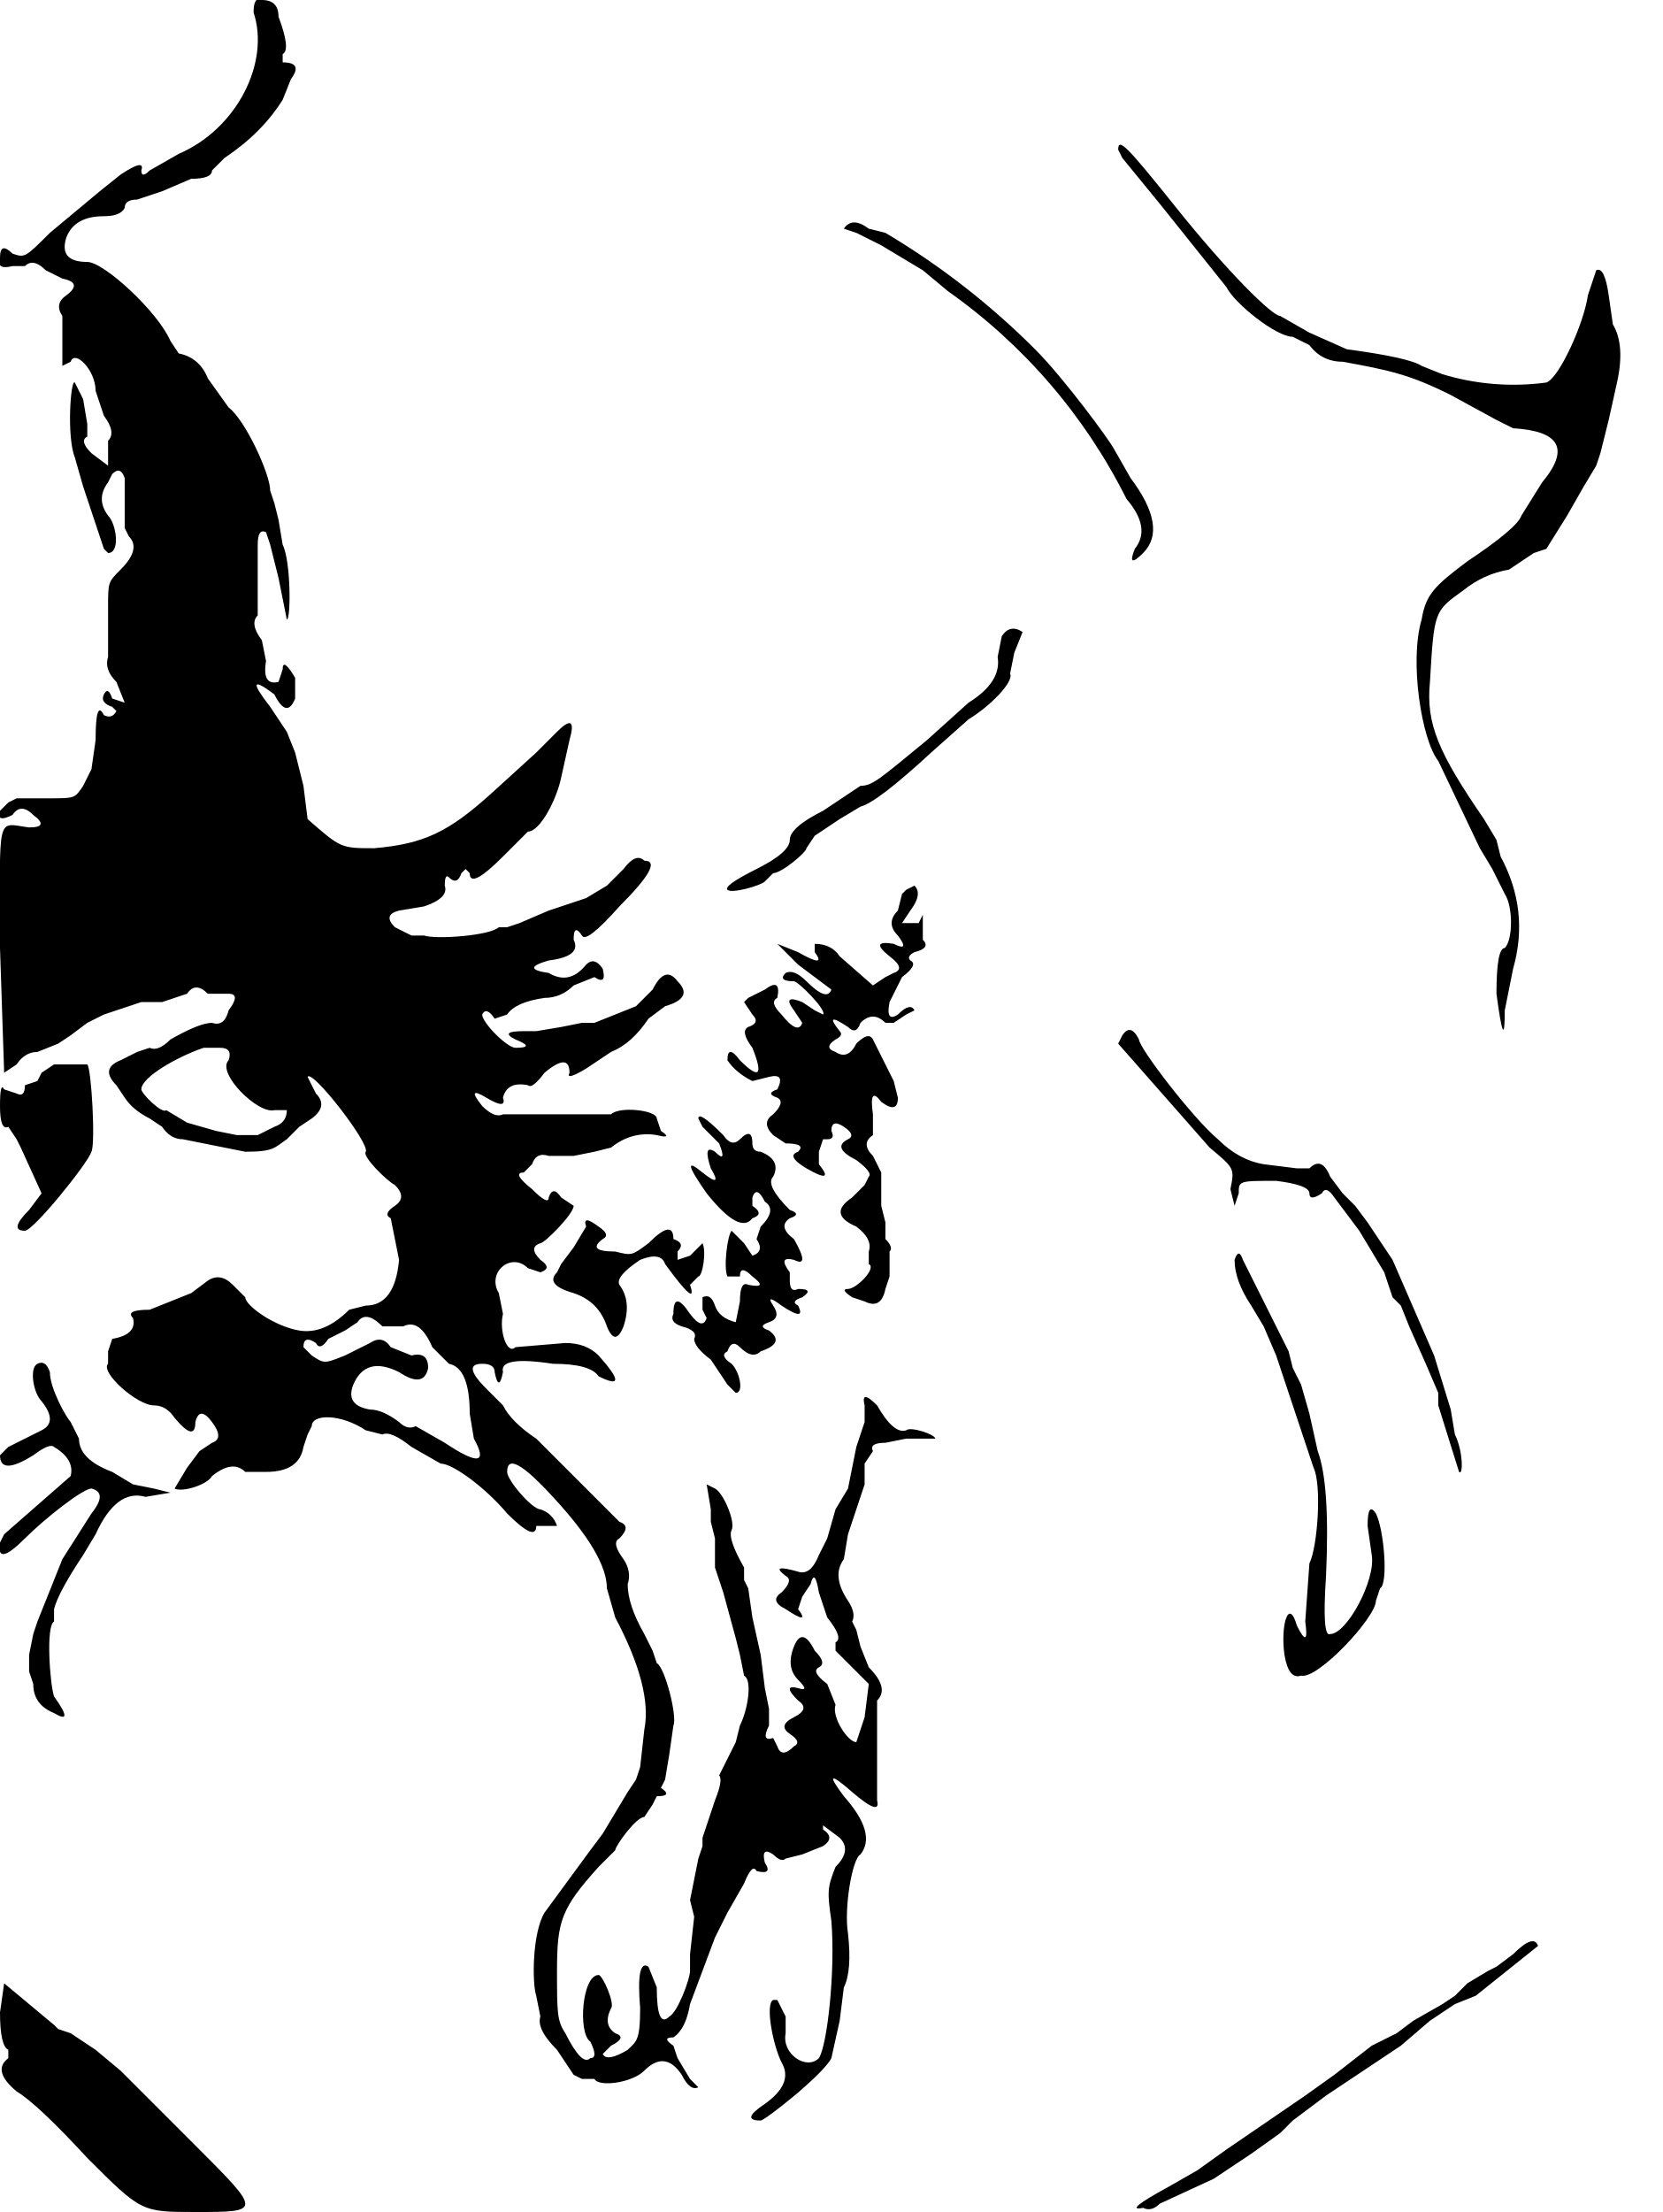
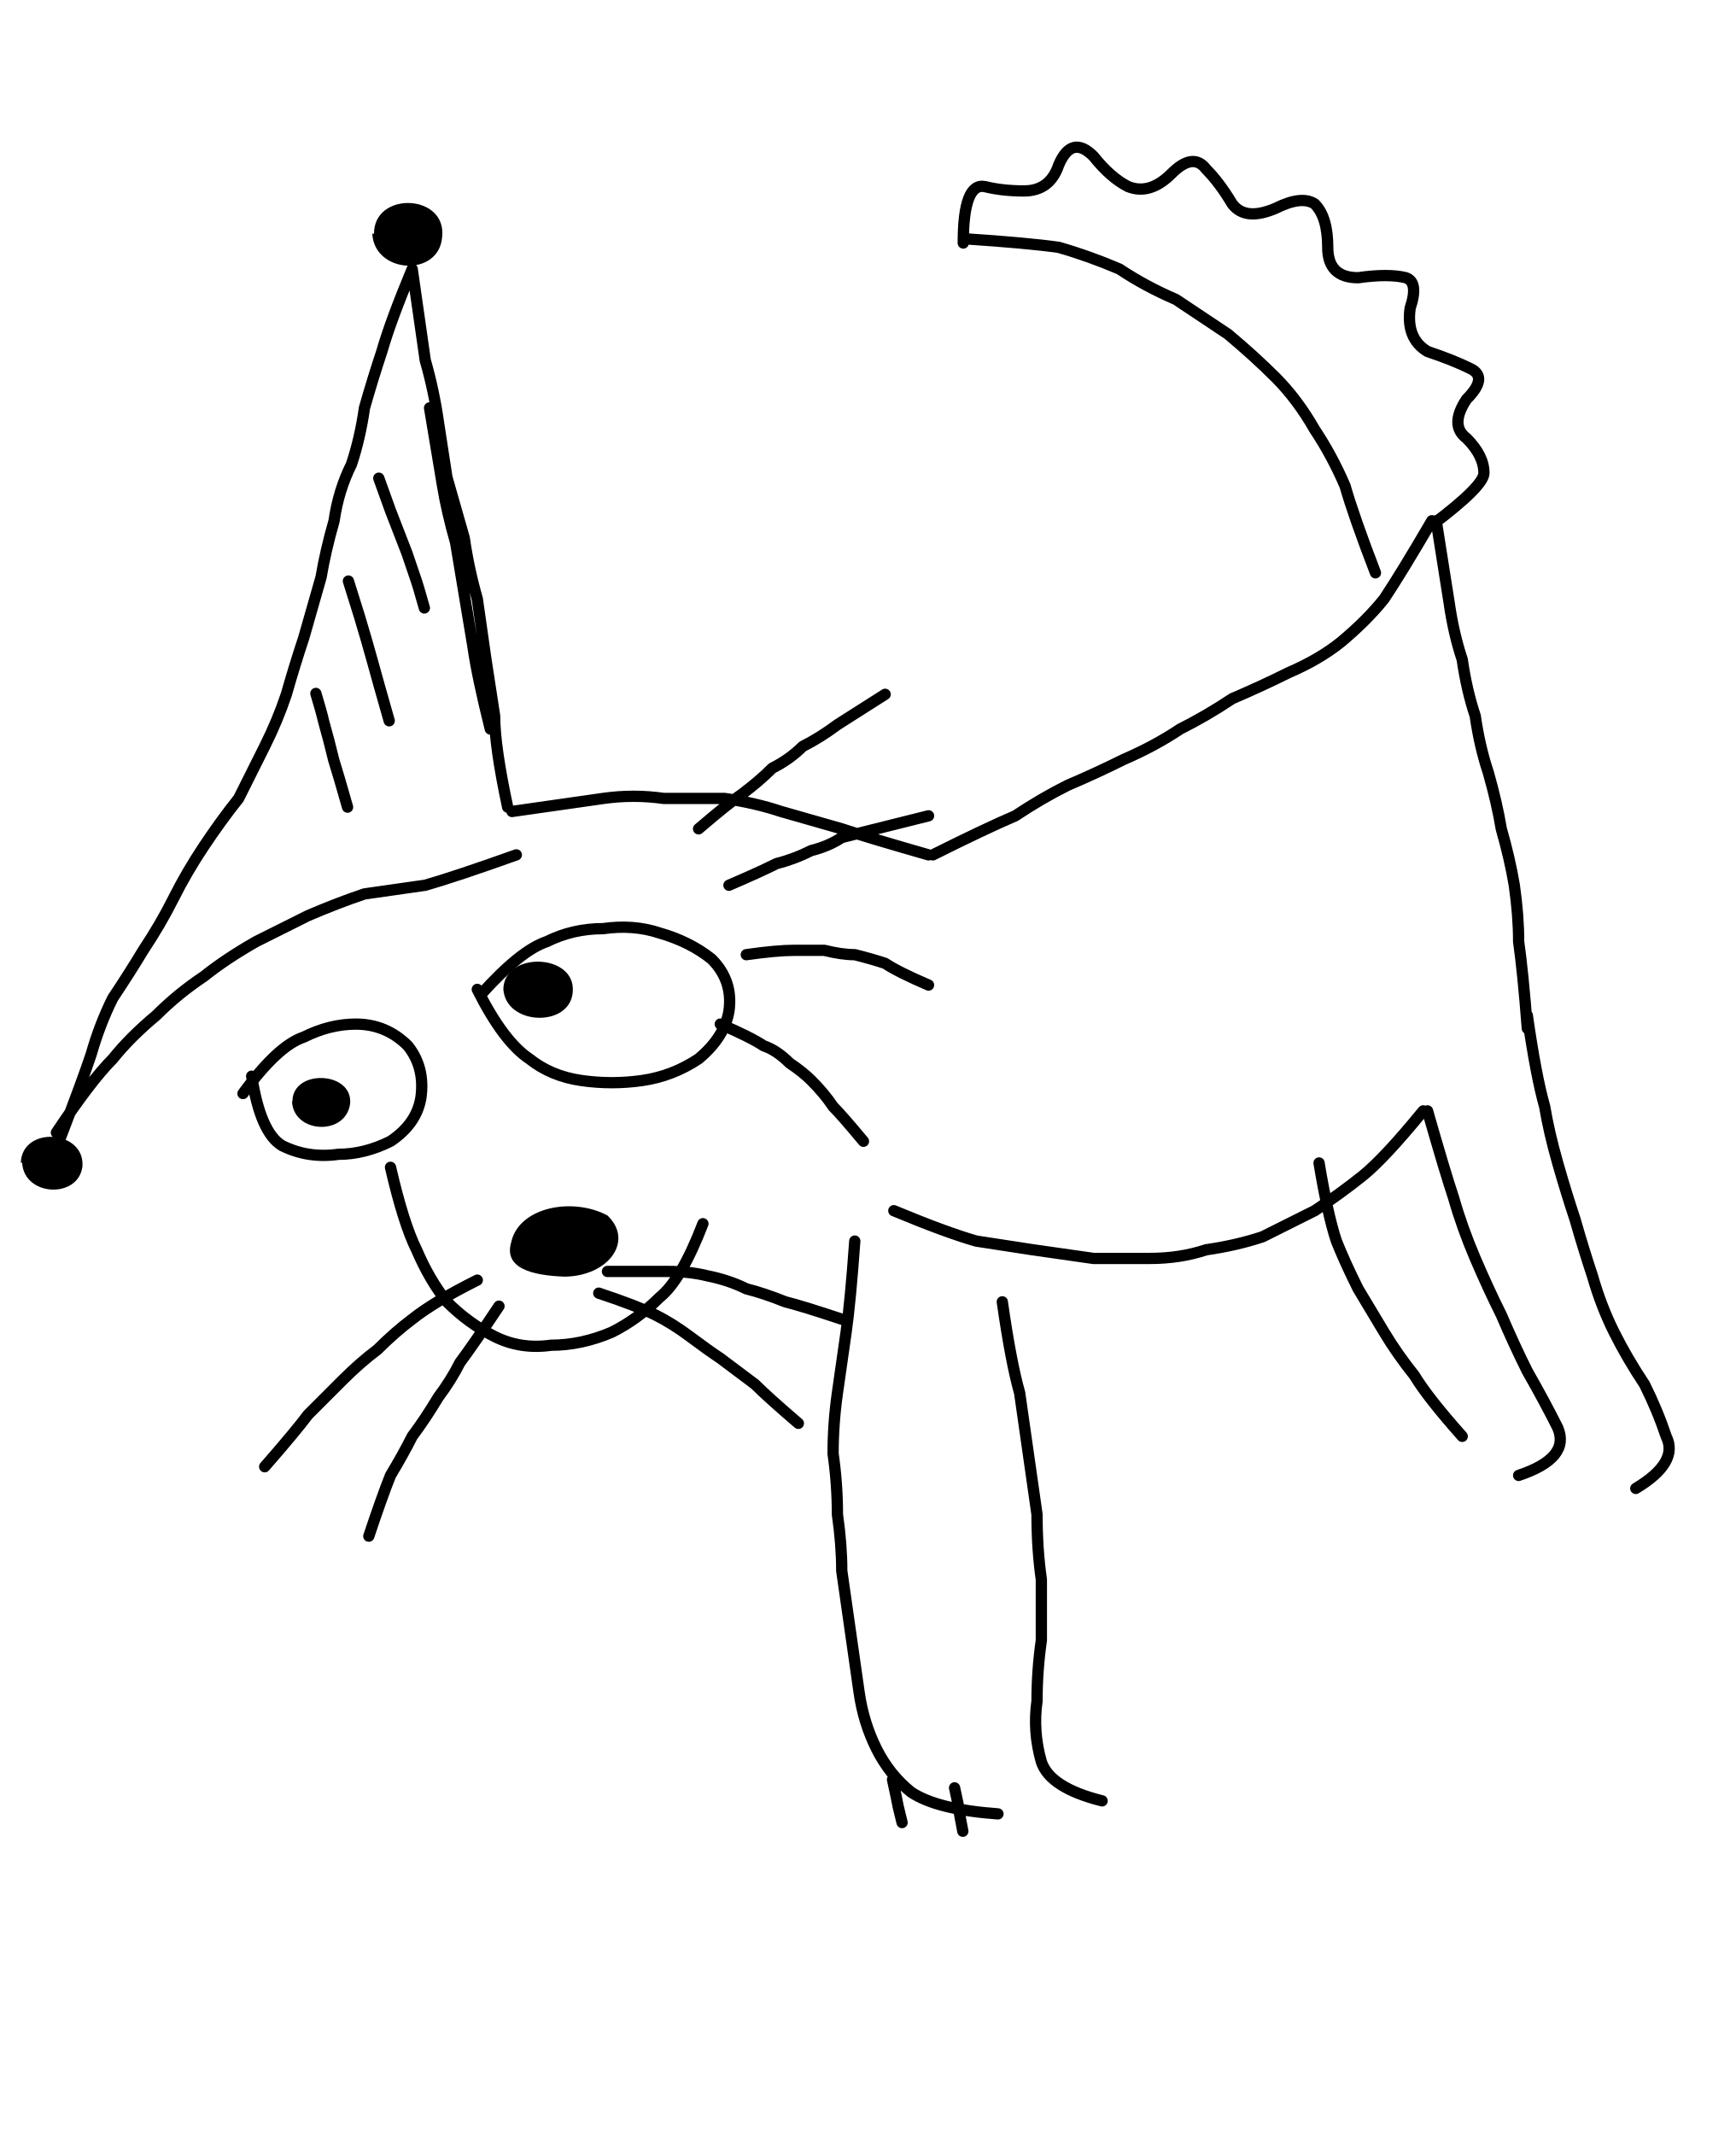
- <svg xmlns="http://www.w3.org/2000/svg" viewBox="0 0 400 532">
-   <path fill="currentColor" fill-rule="evenodd" d="M61 3c4 12-4 28-18 34l-7 4q-2 2-2 0 1-3-5 1l-5 4-12 10c-6 6-6 6-9 5q-3-3-3 1-1 3 3 2h3q2-2 5 1l4 2q5 1 1 4-3 2-1 5v12l2-1c1-3 6 2 6 7l2 6q3 4 1 6v6l-4-3q-3-3-1-4v-3l-1-6-2-4c-1-1-2 13 0 18l2 7 3 9 2 6 1 1c3 0 2-7 0-9q-3-4 0-8l1-2q2-2 3 1v12l1 2q3 3-2 8c-3 3-3 3-3 9v12q-1 3 2 6l2 5-3-1q-1-3-2-1t2 3l1 1q-1 2-3 1-2-4-2 6l-1 7-2 4c-2 3-2 3-8 3H4l-2 1-2 2q-1 3 3 1 2-3 5 0 4 3-1 3c-8-1-7-4-7 29l1 30 3-2q2-3 5-3l5-2 3-2 4-3 4-2 9-3h5l3-1 3-1q2-3 5 0h5q3 0 0 4-1 4-4 3-3 0-10 4-3 3-5 2l-3 1-4 2q-5 2-1 6l2 3q2 3 6 5l3 2q2 3 5 3l5 1 10 2c7 0 7-1 10-3l3-3 3-2q4-3 1-6l-2-4c1-2 15 16 14 18-1 1 5 7 7 8q3 3 0 5t-1 3l2 10q-1 11-8 11l-4 1q-6 6-12 5c-6-1-13-6-13-8l-3-3q-3-3-6-1l-4 3-10 4q-6 0-4 2 1 4-5 5l-1 3v3c-2 2 7 10 11 10q3 0 5 3 5 6 5 1 1-4 4 0t0 5l-3 2-3 4-3 5c2 1 8-1 9-3q5-4 8-1h5q8 0 9-6l1-3 1-2c0-3 7-3 13 1l4 1q2-1 7 3l7 4c3 0 11 6 16 12q7 7 7 3h5q-1-3-4-4c-2 0-8-7-8-9q0-6 11 6 13 14 13 22l2 7q9 17 7 27l-1 9-1 3-2 3-6 10-3 4-11 15c-3 5-3 17-2 20l1 5q-1 3 4 8l4 6 2 1h3c1 2 9 1 12-2q5-5 9 1 2 4 4 3l-2-2-3-5-1-3q-3-2 0-2 3-2 4-8l3-8 3-8 3-6 4-7q2-5 3-3 4 1 2-2-1-4 2-2 2 2 3 1l4-1 5-2q3-2 0-4v-1l4 3q3 3-1 7c-2 5-2 6-1 13 1 12-1 30-3 33-3 3-9-1-8-6v-4l-2-4h-1c-2 1 0 11 2 15q3 5-4 10-6 4-1 4c1 0 15-11 17-15l2-9 1-8q2-4 1-13c-1-6 1-18 3-19q4-5-4-14-6-8 2-1 7 6 6 2v-24q3-3-2-8l-2-5-1-4-1-2q1-2-1-5-4-6-1-10l1-6 4-12v-5l2-3q-1-2 3-2l5-1h7c0-1-6-3-7-2q-3 1-7-6-4-4-3 0v4l-2 6-2 10-3 5-2 7-2 4q-2 5-5 4-7-2-3 1 2 1-1 4-3 2 1 4 6 4 3 0l1-3 2-3q1-4 2 2l2 6q4 5 2 6v2l8 8-1 8-2 6c-2 0-6-6-5-9l-2-5q-4-3-2-4t-1-4q-3-6-5-1t1 8 0 2q-4-1 0 3 3 2-1 4t-1 4 1 3q-3 3-4 0l-1-2q-3 1-1-3v-4l-1-5-1-8-2-9-1-7-1-2v-3q-4-7-3-9c1-2-2-9-4-10l-2-1 1 6v3l1 4v7l2 6 3 11 1 4 1 5c2 1 1 8-1 12l-1 4-2 4-2 4q1 1-1 6l-2 6-1 3v2l-1 3-2 10 1 4-1 9v4c0 2-3 10-5 11q-3 3-3-7l-2-5q-3-2-2 10c0 8-1 8-3 10q-5 3-6 1l2-2q4-2 1-3-3-2-1-6c1-1-2-8-3-8-4 0-5 14-2 16q2 4 0 4-2 2-6-6c-2-3-2-5-2-15 0-12 1-15 10-25l4-4c0-1 5-8 7-8l2-3 1-2q4 0 1-2l1-2 1-6 1-7c1-2-2-14-4-15l-1-3-2-4q-4-7-4-12 1-3-1-6-3-4-1-5 3-3 0-4l-20-20q-6-4-8-8l-4-4q-6-6-1-6 3 0 3 2 1 5 2 0-1-4 12-2 9 0 11 3 8 4 0-5-3-3-8-3l-12 1c-2 2-4-4-3-8l-1-5c-3-5 3-10 7-6l3 1q3-1 0-3-3-3 0-4c1 0 8-7 8-9l-3-2q-2-3-3 0 0 2-4-2-5-4-2-4l2-2q1-3 4-2h6l5-1 4-1q5-4 11-3 4 1 1-1l-1-3c0-2-9-3-11-1h-26q-2 1-5-2-4-5 1-2t4 0q1-4 6-3 1 1 4-3 6-5 6 0-1 2 4-1l6-4q5-2 9-8l4-3q7-2 3-6-3-4-6 2l-4 4-10 4h-3l-5 1-6 1h-3q-6 0-2 2 5 2 0 2c-2 0-8-6-8-8q1-2 3 1l3-1q2-3 9-4 4 0 7-3l5-2q3 2 2-2-2-3-4-1-4 5-9 2-7-1 0-3 8-1 6-5 0-4 2-1 1 2 9-7 11-11 6-11-2-2-5 2l-4 4-5 3-9 3-7 3-3 1h-2c-2 2-15 3-18 2h-3l-4-2q-3-3 1-4l6-1q6-2 5-5 0-3 1-2 2 2 3-1l1-1 1 1q0 4 8-4l6-6c3 0 7-8 8-13l2-9q2-7-3-2l-5 5-11 10c-10 9-16 12-28 13-8 0-8 0-16-7l-1-8-2-8-2-5-4-6q-7-9 1-3 3 6 5 1v-5q-3-5-3-2l-1 3q-4 1-3-5l-1-5q-3-4-1-6v-17q0-4 2-3l1 3 1 4 1 4 2 10c1 0 1-14-1-18l-1-6-1-4-1-3c0-4-6-17-10-20l-5-7q-2-5-7-6l-2-3c-3-7-16-19-20-19q-7 0-5-6 2-5 9-5 4 0 5-2 0-2 3-2l6-2 7-3q5 0 5-2l3-3q9-6 14-14l2-5q3-4-2-4v-2q2-1-1-9 0-4-4-4-2-1-2 3m208 33 1 2 9 11 16 20c2 4 12 12 16 12l4 2q3 4 8 4c11 2 16 3 26 8l11 6 4 2q17 1 7 13l-5 8q-1 3-13 11c-8 6-10 8-11 14-3 10 0 29 4 34l10 21 3 5 3 6c2 3 2 11 0 13q-2 0-2 11 2 15 2 4l2-10q4-14-3-27l-1-4-3-5c-11-16-14-23-13-33 1-17 1-17 8-22q5-4 11-5l6-4 3-1 5-8 4-7 3-5 1-3 2-8 2-9q2-9-1-14l-1-7q-1-7-3-6l-2 6c-1 7-7 20-10 21a59 59 0 0 1-25-2l-5-2q-3-2-18-4l-9-4-7-4c-2 0-13-11-25-26s-14-17-14-14m-66 19 3 1 6 3 5 3 5 3 6 5a135 135 0 0 1 43 50q6 7 2 12-2 5 2 1 6-6-3-18l-4-7c-1-2-12-17-19-24a183 183 0 0 0-36-28l-4-1q-4-3-6 0m38 98-1 5q1 6-7 11l-10 9c-11 9-13 11-16 11l-3 2-6 4q-8 4-8 7t-8 7-7 5c1 1 8-1 9-2l2-2c2 0 8-5 8-6l2-3 6-4 5-3q4-1 17-13l9-8c5-3 11-9 10-11l1-5 2-5q-3-2-5 1m-23 61-1 1-1 4q-3 3 0 6 3 4-1 2-6-1-1 3 4 3 1 4l-2 1-3 2-8-7q-2-3-6-3v2q3 4-4 0l-5-2 5 5 8 6q-1 3-6-2-3-3-5-2-2 2 2 2c1 0 8 7 7 8l-2-1-3-2q-5-2-2 2l2 3q-1 3-5-2-3-3-1-4 1-5-3-2l-4 2-1 1 2 3q2 2-1 3-2 1 1 5 4 10-3 3-3-4-3 0 2 3 6 5l4-1q4-1 2 3-3 1 0 2 2 1-1 4-3 2 0 5l3 2q5 0 3 2-3 1 2 4 7 4 3-1v-3l1-3h1q2 0 1-2 0-3 3-1t1 3q-4 2 2 5 4 3 3 4l-1 2-3 3q-6 4 1 7 4 3 3 6v3c2 1-3 6-5 6q-2 0 1 2l3 1q4 2 5-3l1-3v-6q1-1-1-3v-4l-1-4v-8l-2-4q-3-3 0-5v-5q-1-7 2-3 4 3 4-1l-1-4-5-10q-1-2-4 1-2 4-5 2-3-1 0-3 2-1 1-2-4-5 2-1 2 2 3-1 3-3 6 0h2l3-2 2-1q-1-2-4 1-3 2-2-3l3-6q4-3 2-4-1-1 1-2 4-1 2-3v-6l-1 2h-4l2-3q3-4 1-6zm52 35-1 2 22 25c6 5 6 5 5 10l1 4 1-3c0-3 0-3 9-3q8 1 8 3t3 0q1-2 3 1l6 8 6 10 2 6 2 2 2 5 4 9 3 7v3l5 16c1 1 1-5-1-9l-1-6-4-13-10-23-6-9-3-4-3-3-3-4q-2-5-5-2h-3l-8-1q-6-1-11-6c-6-5-19-22-19-24q-2-4-4-1m-221 3c-6 2-15 7-15 10 0 1 5 6 6 5l5 3 7 2 5 1h5l4-2q3-1 3-4h-3c-4 1-14-9-11-12q1-3-2-3zm-36 4-3 2-1 2-3 1q0 3-2 2l-3-1q-1-2-1 4t2 5l2 3 1 2 5 11-3 4q-5 5-1 5c2 0 15-16 16-19 1-2 0-20-1-21zm155 13 1 2 4 4q2 5-1 2-3-2-1 4 3 5-2 1-6-5 1 5 8 10 11 6 3-1 0-3v-2q1-3 3 1 3 2-1 6l-1 3q2 3-1 4l-2-3-3-3c-1 1-2 9-1 11h3q0-3 3 0 4 3-1 2-2-1-2 4l-1 5q-4-1-5-4t-3-2v3l1 2q-1 3-4-1-4-6-4 0-1 2 2 3 4 1 3 3 0 2 4 5l4 6 2 2c2 0 1-5-1-7q-3-2-1-3 1-3 3-1 3 3 5 1 6-2 2-5-3-1 0-2t1-4 2 0q6 4 4 0-2-1 1-2 3-2-1-2-2 1-2-2v-2q-3-4 1-3 4 2 0-5-4-3-1-5 3-1 0-2-6-6-4-8 2-4-3-6-2 0-2-2 0-4-3-1-2 2-4-1-6-6-6-4m-27 26-3 5-3 4-1 2q-3 3 4 5 6 2 8 8 2 5 4 0 2-6-1-10-1-2 5-6 5-2 6 1 8 11 6 5l2-2c1 0 2-6 1-8l-3 3-3 1v-2q2-2-1-3 0-5-6 1c-4 3-4 3-8 2q-7 0-3-3 2-1-1-3-4-3-3 0m156 8q0 5 4 11l3 5 3 7 9 27c2 4 1 19-1 23l-1 14q1 7-2 1c-2-7-4 0-3 7q1 6 4 5c4 1 18-14 18-18l1-3c2-1 1-14-1-18q-2-3-2 3l1 7c1 6-6 19-10 19q-2 1-1-14 1-22-2-30l-2-9-2-7-2-4-1-4-11-22q-1-3-2 0M86 318l-3 2-4 2q-2 3-3 1-3-2-3 1l2 2c3 2 3 2 8 0l6-3q3-2 5 1l5 2q4-1 4 3-1 5-7 1-8-4-11 3-2 5 4 6 3 0 7 3 2 2 4 1l7 4q12 8 7-1l-1-6q0-11-5-12l-4-4q-3-7-7-5h-5q-4-4-6-1M9 328c-2 1-1 7 1 9q4 5 0 7l-4 2-2 1-2 1-2 2q0 5 8 0 4-3 5-2 5 3 4 7L1 369l-1 2q-1 6 6-1c5-5 14-12 16-12q4 1 0 6l-7 11-6 15-1 3-1 5v4l1 3q0 5 5 7 5 3 0-4c-1-3-2-17 0-18v-3q1-4 7-13l3-5q5-11 12-9l6-1-4-1-5-1-5-3q-8-3-8-8l-2-4c-1-1-5-8-5-12q-1-3-3-2m355 142-4 3-2 1-5 3-3 3-3 2-7 4-4 3-6 3-9 7-7 5-19 13-7 5-7 4q-11 6-6 5 2 1 4-1l13-6 9-6 7-5 3-3 8-6 18-12 7-6 6-4 5-2 5-4 10-8q-1-3-6 2M0 484q0 8 2 9v2q-4 3 2 8 5 3 17 16c13 13 13 13 26 13 16 0 16 0 0-16l-18-18-6-5-6-4-3-1-1-1-6-5-6-5z" />
+ <svg xmlns="http://www.w3.org/2000/svg" viewBox="0 0 400 492">
+   <path fill="none" stroke="currentColor" stroke-linecap="round" stroke-linejoin="round" stroke-width="2.6" d="m95 62 3 21q2 7 3 14l2 13 4 14q1 7 3 14l2 14 2 13q0 7 3 21M99 94l3 18q1 6 3 13l2 12 2 12q1 7 4 19M95 62q-5 12-7 19-2 6-4 13-1 7-3 13-3 6-4 13-2 7-3 13l-4 14q-2 6-4 13-2 6-5 12l-6 12q-4 5-8 11t-7 12-7 12q-3 5-7 11-3 6-5 13-2 6-7 19m104-75 21-3q7-1 14 0h14q7 1 13 3l14 4q6 2 20 6M13 261q8-12 13-17 4-5 10-10 5-5 11-9 5-4 12-8l12-6q7-3 13-5l14-2q7-2 21-7m-31.7-86.8 2.7 7.5 1.9 4.9 1.9 4.9 1.7 5q.9 2.5 2.3 7.6m-17.5-6.2 2.5 8 1.6 5.4 1.5 5.3 1.5 5.4 2.3 8.1m-16.9-6.3q1.3 4.3 1.8 6.5l1.2 4.4 1.1 4.4 1.3 4.3 1.9 6.6m80.9 5q7-6 10-8 4-3 7-6 4-2 7-5 4-2 8-5l11-7m-36 44q7-3 11-5 4-1 8-3 4-1 7-3l8-2 12-3m-42 32q7-1 11-1h7q4 1 7 1 4 1 7 2 3 2 10 5m-48 9q7 3 10 5 3 1 6 4 3 2 5 4 3 3 5 6 2 2 7 8M56 252q8-11 14-13 6-3 12-3 7 0 12 5 4 5 3 12-1 6-7 10-6 3-12 3-7 1-13-2-5-3-7-16m53-19q9-10 15-12 6-3 13-3 7-1 13 1 7 2 12 6 5 5 4 12-1 6-7 11-6 4-13 5t-14 0-12-5q-6-4-12-16m-20 41q3 13 6 19 3 7 7 12 5 5 11 8t13 2q7 0 14-3 6-3 11-8 5-4 10-17m-52 13q-10 5-15 9-4 3-8 7-4 3-8 7l-8 8q-3 4-10 12m54-37q-6 9-9 13-2 4-5 8-3 5-6 9-2 4-5 9-2 5-5 14m53-56q9 3 13 5t8 5 7 5l8 6q3 3 10 9m-44-35h14q5 0 9 1 5 1 9 3 4 1 9 3 4 1 13 4m21-107q12-6 19-9 6-4 12-7 7-3 13-6 7-3 13-7 6-3 12-7 7-3 13-6 7-3 12-7 6-5 10-10 4-6 11-18m-13 12q-5-13-7-20-3-7-7-13-4-7-9-12t-11-10l-12-8q-7-3-13-7-7-3-14-5-7-1-22-2m108 66q12-9 12-12 0-4-4-8-4-3 0-9 5-5 1-7t-10-4q-5-3-4-10 2-6-1-7-4-1-11 0-7 0-7-7t-3-10q-3-2-9 1-7 3-10-1-3-5-6-8-3-4-8 1t-10 3q-4-2-8-7-5-5-8 2-2 6-8 6-5 0-9-1-5-1-5 13m-16 223q12 5 19 7l13 2 14 2h13q7 0 13-2 7-1 13-3l12-6q6-4 11-8t14-15m3-136 3 19q1 7 3 13 1 7 3 13 1 7 3 13 2 7 3 13 2 7 3 13 1 7 1 13 1 7 2 20m0-3q2 14 4 21 1 6 3 13t4 13q2 7 4 13 2 7 5 13t7 12q3 6 5 12 3 6-7 12m-48-87q4 14 6 20 2 7 5 14t6 13q3 7 6 13 4 7 7 13 3 7-9 11m-46-72q2 12 4 18 2 5 5 11l6 10q3 5 7 10 3 5 11 14m-140-45q-1 14-2 21l-2 14q-1 7-1 14 1 7 1 14 1 7 1 13l2 14 2 14q1 7 4 13t8 10q6 4 20 5m1-118q2 14 4 21l2 14 2 14q0 8 1 15v14q-1 7-1 14-1 7 1 14 2 6 14 9m-48.3-4.9.8 3.7.5 2.5.9 3.7m12.1-8 .8 3.7.4 2.6.7 3.7" />
+   <path fill="currentColor" d="M67.4 253.8c0-7.5 13.9-7 13.3.5-1 7.6-13.1 6.9-13.4-.5Zm48.6-25.6c-.1-9.1 16.8-8.6 16 .4-.6 8.3-15.6 7.8-16-.8Zm1.9 57.7c2.1-7.9 14.3-10 22.1-5.8 6.2 5.9.2 14-9.9 14.1-7.9-.3-14.2-2.1-12.2-8.2Zm-31.7-232c-.1-9.9 16.8-9.3 15.7.7-.7 9.4-15.7 8.5-16.1-.8ZM4.8 268c.2-8.6 14.8-7.7 14.2.8-.9 7.5-13.5 7-13.9-.9Z" />
</svg>
